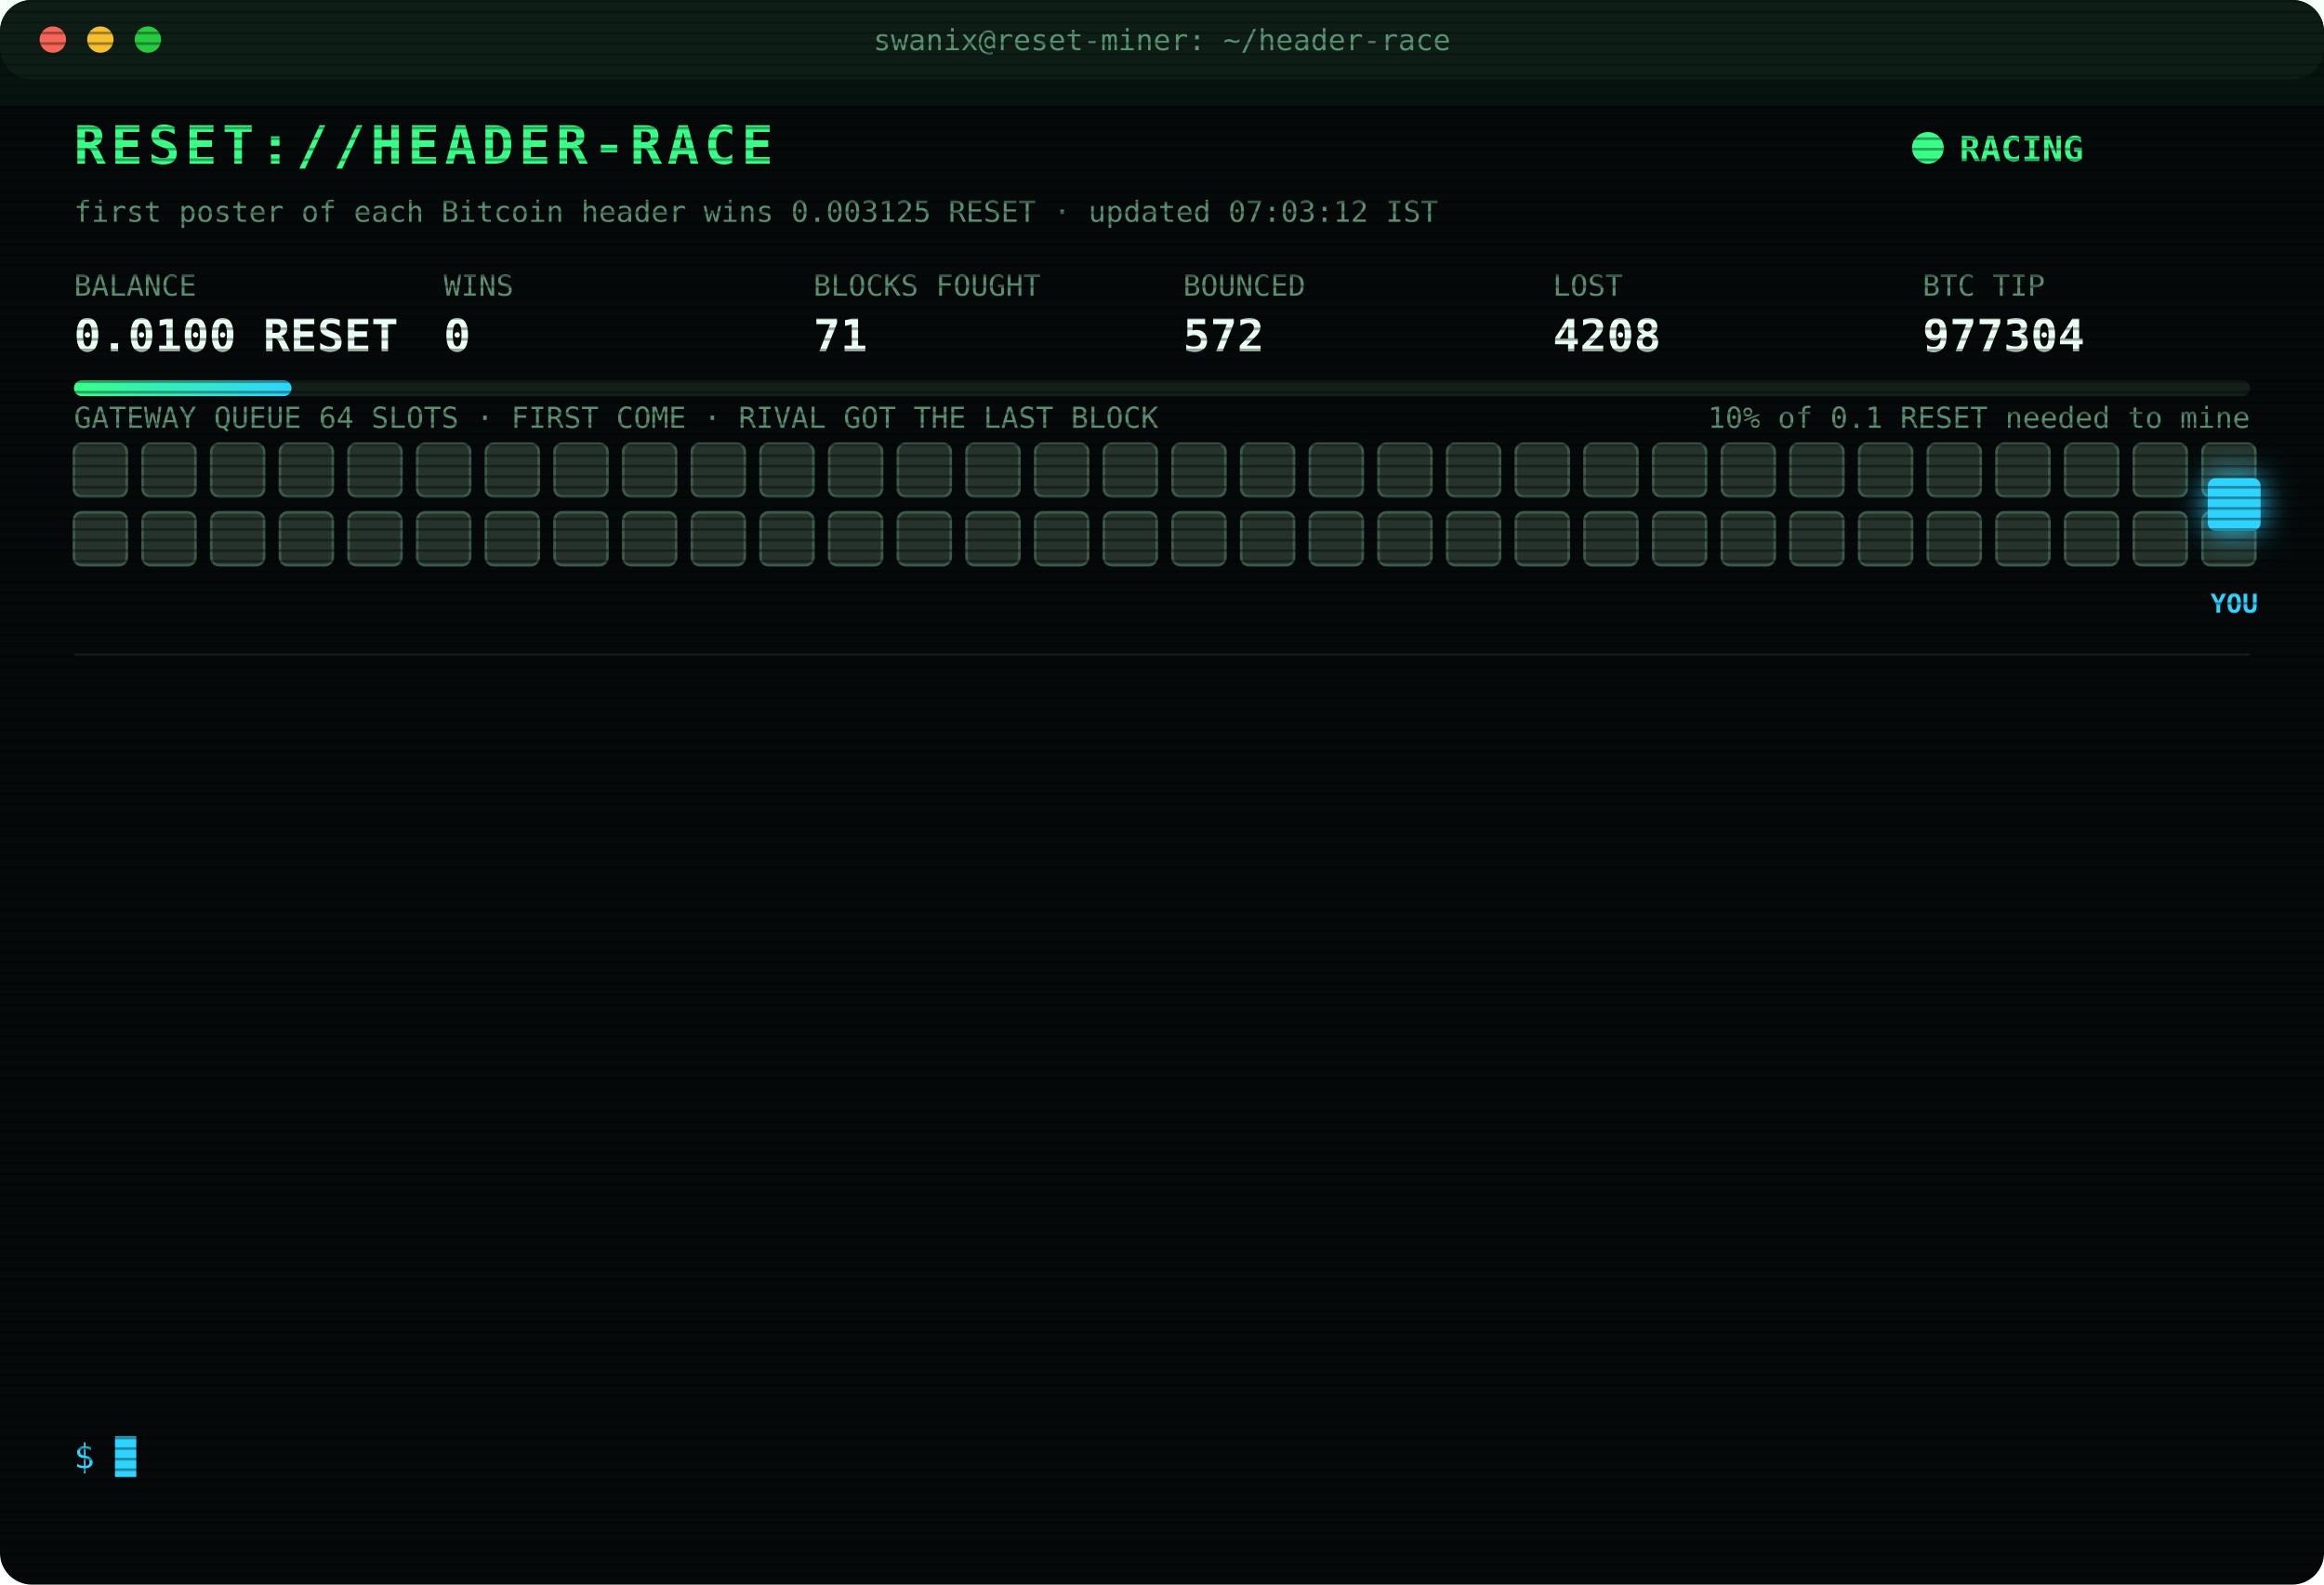
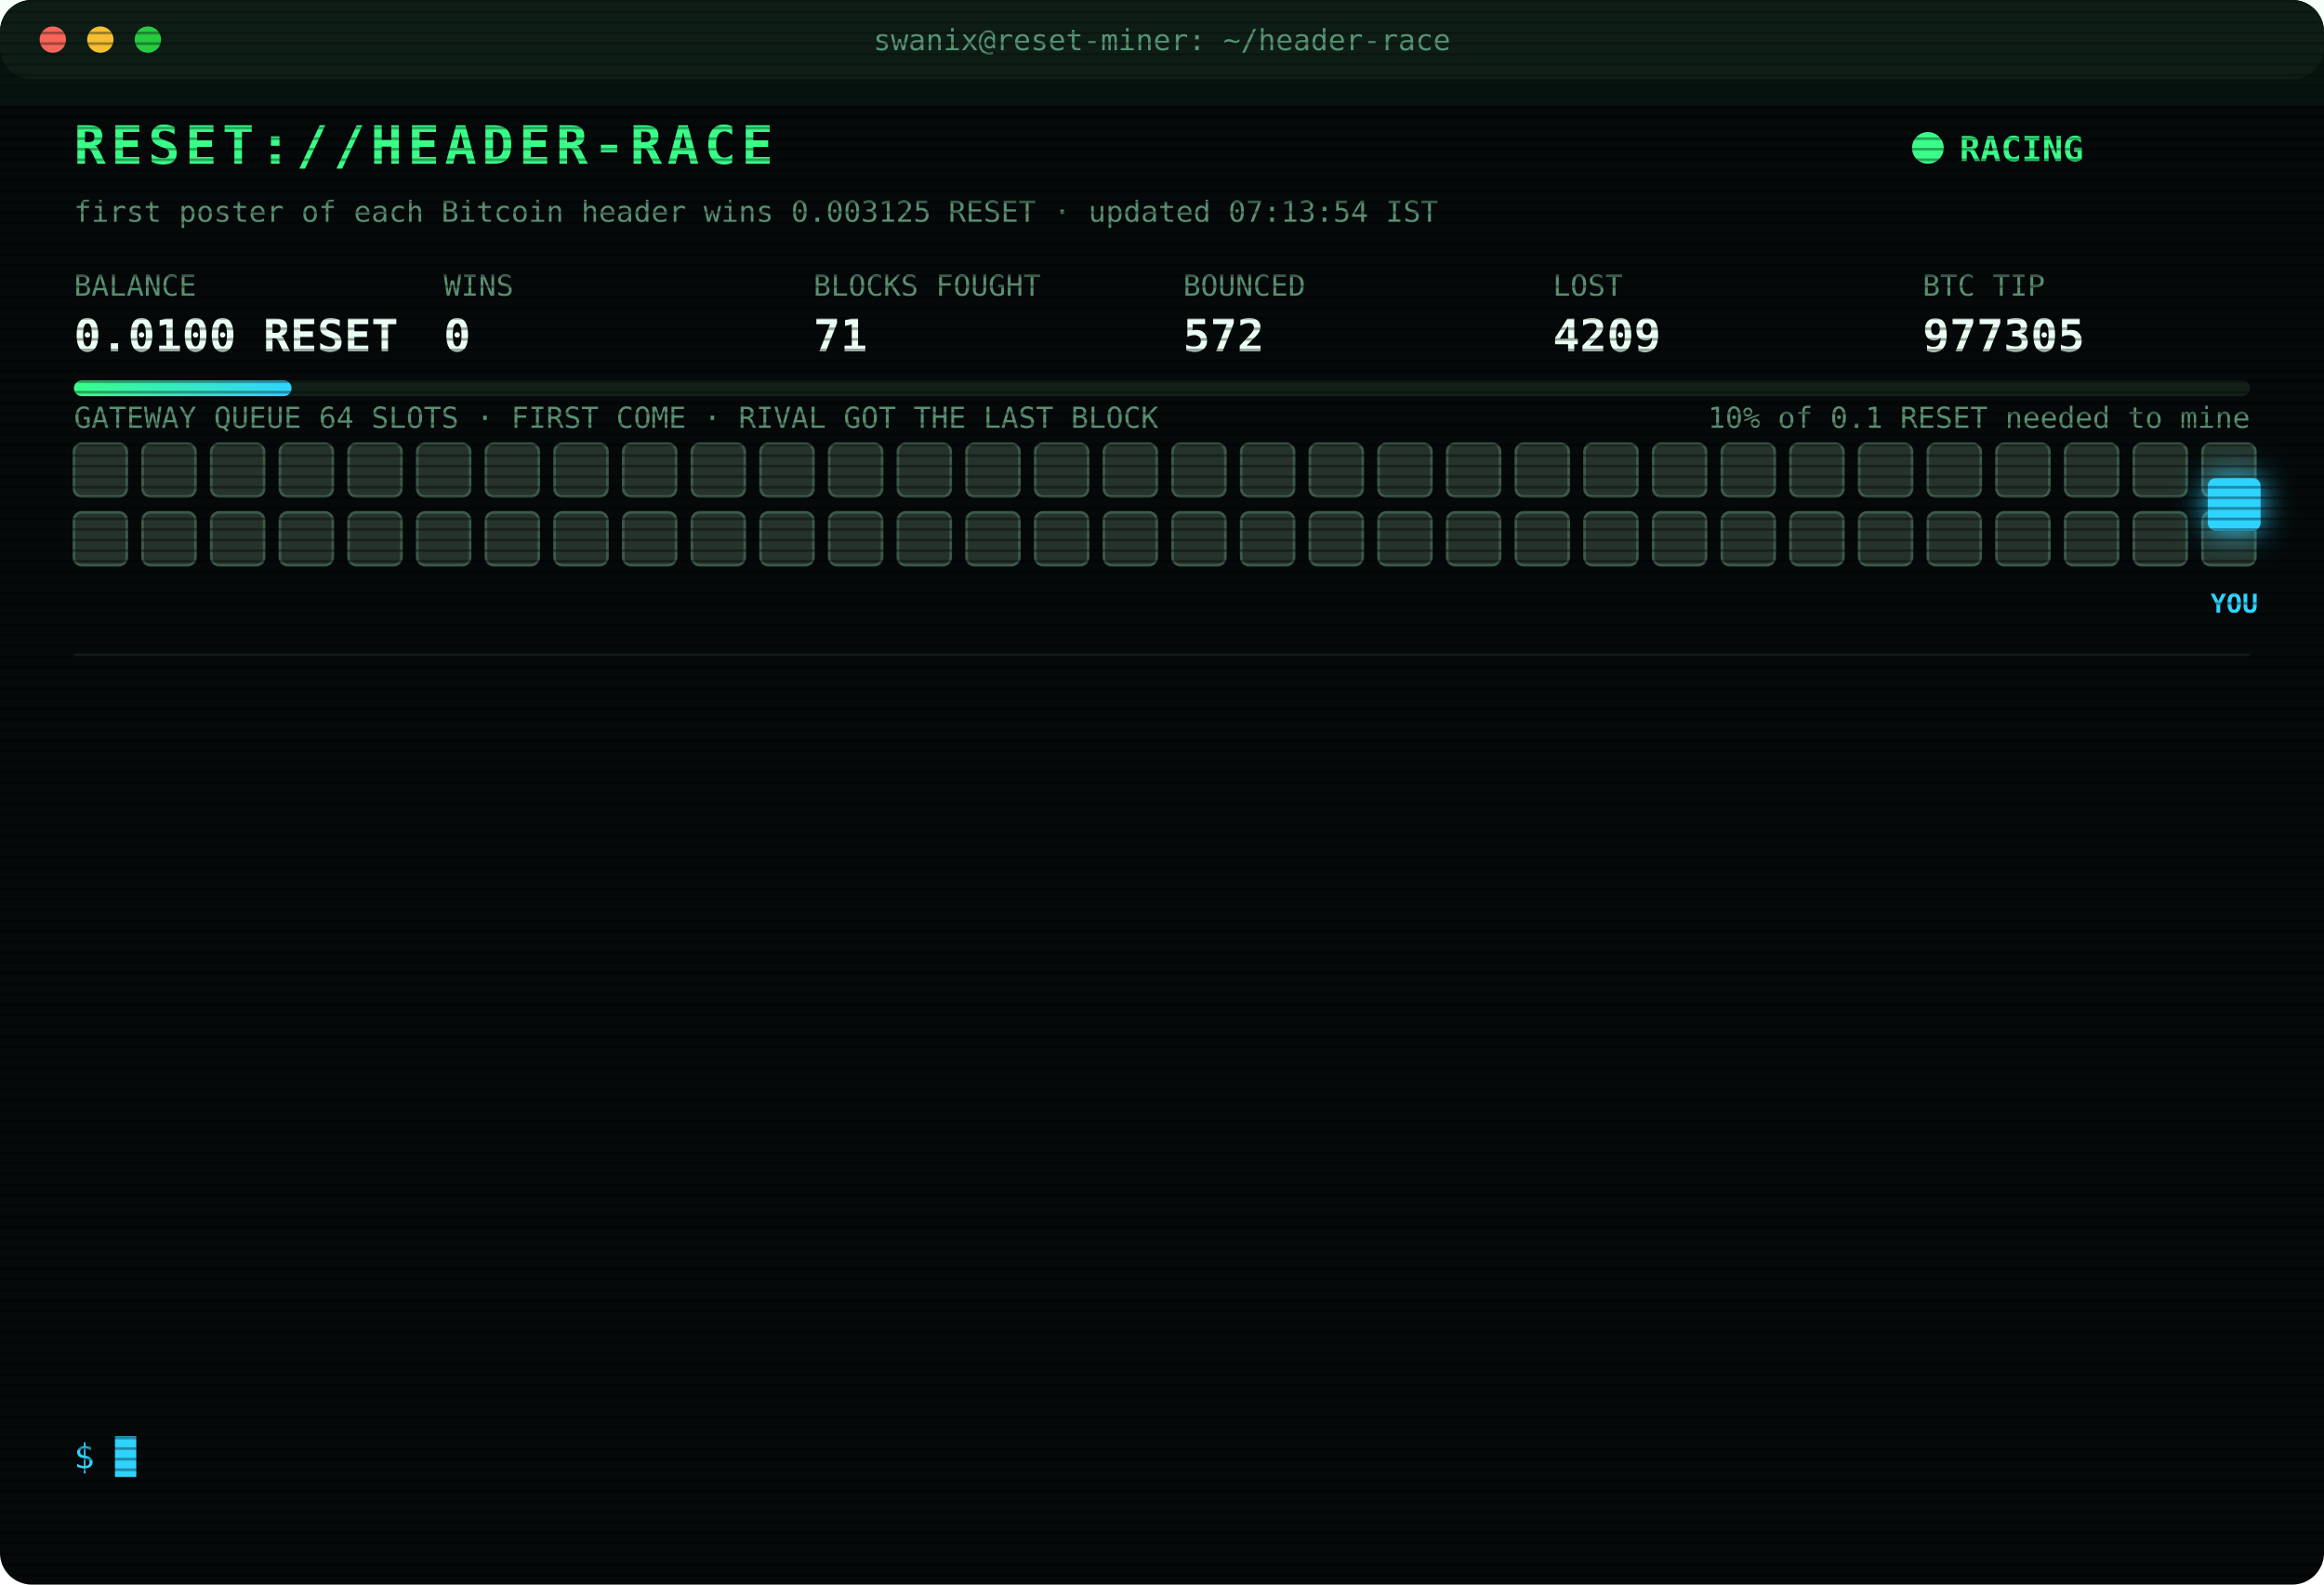
<svg xmlns="http://www.w3.org/2000/svg" width="880" height="600" viewBox="0 0 880 600" font-family="ui-monospace,SFMono-Regular,Menlo,Consolas,monospace">
  <style>
text{font-size:13px;fill:#7CFFB2}
.title{font-size:20px;font-weight:700;fill:#39FF88;letter-spacing:2px;animation:glitch 3s infinite steps(1)}
.sub{fill:#2fd3ff}.k{fill:#5a8f73;font-size:11px}.v{font-size:17px;font-weight:700;fill:#eafff3}
.ts{fill:#3f6b56}.boot{fill:#2fd3ff}.dim{fill:#5a8f73}.bad{fill:#ff4d6d}.warn{fill:#ffd23f}.mag{fill:#ff5cf0}.win{fill:#39FF88;font-weight:700}
.tag{font-size:10px;fill:#2fd3ff;font-weight:700}
.rival{fill:#26332c;stroke:#3c5a49;animation:jam 1.2s infinite alternate}
.idle{fill:#141c18;stroke:#22302a;animation:breathe 4s infinite}
.me{fill:#2fd3ff;filter:drop-shadow(0 0 6px #2fd3ff)}
.hover{animation:nudge 1.1s infinite ease-in-out}.bounce{animation:kick 1.4s infinite}
.ln{opacity:0;animation:in .4s forwards}
.cur{animation:blink 1s infinite steps(1)}
.scan{animation:scan 6s infinite linear}
.led{animation:blink 1.4s infinite}
@keyframes in{from{opacity:0;transform:translateX(-6px)}to{opacity:1;transform:none}}
@keyframes blink{50%{opacity:0}}
@keyframes jam{to{fill:#33463b}}
@keyframes breathe{50%{opacity:.4}}
@keyframes nudge{50%{transform:translateX(-10px)}}
@keyframes kick{0%,100%{transform:none}30%{transform:translateX(-14px)}55%{transform:translateX(10px) translateY(-6px)}}
@keyframes glitch{0%,92%{transform:none}93%{transform:translateX(2px);fill:#ff4d6d}95%{transform:translateX(-2px);fill:#2fd3ff}97%{transform:none}}
@keyframes scan{from{transform:translateY(-40px)}to{transform:translateY(600px)}}
</style>
  <defs>
    <pattern id="sl" width="4" height="4" patternUnits="userSpaceOnUse">
      <rect width="4" height="1" fill="#000" opacity=".35" />
    </pattern>
    <linearGradient id="bar">
      <stop offset="0" stop-color="#39FF88" />
      <stop offset="1" stop-color="#2fd3ff" />
    </linearGradient>
  </defs>
  <rect width="880" height="600" rx="12" fill="#05090a" />
  <rect width="880" height="30" rx="12" fill="#0d1512" />
  <circle cx="20" cy="15" r="5" fill="#ff5f57" />
  <circle cx="38" cy="15" r="5" fill="#febc2e" />
  <circle cx="56" cy="15" r="5" fill="#28c840" />
  <text x="440" y="19" text-anchor="middle" class="k">swanix@reset-miner: ~/header-race</text>
  <text x="28" y="62" class="title">RESET://HEADER-RACE</text>
  <circle class="led" cx="730" cy="56" r="6" fill="#39FF88" />
  <text x="742" y="61" class="win">RACING</text>
-   <text x="28" y="84" class="k">first poster of each Bitcoin header wins 0.003125 RESET · updated 07:03:12 IST</text>
+   <text x="28" y="84" class="k">first poster of each Bitcoin header wins 0.003125 RESET · updated 07:13:54 IST</text>
  <text x="28" y="112" class="k">BALANCE</text>
  <text x="28" y="133" class="v">0.0100 RESET</text>
  <text x="168" y="112" class="k">WINS</text>
  <text x="168" y="133" class="v">0</text>
  <text x="308" y="112" class="k">BLOCKS FOUGHT</text>
  <text x="308" y="133" class="v">71</text>
  <text x="448" y="112" class="k">BOUNCED</text>
  <text x="448" y="133" class="v">572</text>
  <text x="588" y="112" class="k">LOST</text>
-   <text x="588" y="133" class="v">4208</text>
+   <text x="588" y="133" class="v">4209</text>
  <text x="728" y="112" class="k">BTC TIP</text>
-   <text x="728" y="133" class="v">977304</text>
+   <text x="728" y="133" class="v">977305</text>
  <rect x="28" y="144" width="824" height="6" rx="3" fill="#13201a" />
  <rect x="28" y="144" width="82.4" height="6" rx="3" fill="url(#bar)" />
  <text x="852" y="162" text-anchor="end" class="k">10% of 0.1 RESET needed to mine</text>
  <text x="28" y="162" class="k">GATEWAY QUEUE 64 SLOTS · FIRST COME · RIVAL GOT THE LAST BLOCK</text>
  <rect class="rival" x="28" y="168" width="20" height="20" rx="3" style="animation-delay:0.00s" />
  <rect class="rival" x="54" y="168" width="20" height="20" rx="3" style="animation-delay:0.05s" />
  <rect class="rival" x="80" y="168" width="20" height="20" rx="3" style="animation-delay:0.10s" />
  <rect class="rival" x="106" y="168" width="20" height="20" rx="3" style="animation-delay:0.15s" />
  <rect class="rival" x="132" y="168" width="20" height="20" rx="3" style="animation-delay:0.20s" />
  <rect class="rival" x="158" y="168" width="20" height="20" rx="3" style="animation-delay:0.25s" />
  <rect class="rival" x="184" y="168" width="20" height="20" rx="3" style="animation-delay:0.30s" />
  <rect class="rival" x="210" y="168" width="20" height="20" rx="3" style="animation-delay:0.35s" />
  <rect class="rival" x="236" y="168" width="20" height="20" rx="3" style="animation-delay:0.40s" />
  <rect class="rival" x="262" y="168" width="20" height="20" rx="3" style="animation-delay:0.45s" />
  <rect class="rival" x="288" y="168" width="20" height="20" rx="3" style="animation-delay:0.50s" />
  <rect class="rival" x="314" y="168" width="20" height="20" rx="3" style="animation-delay:0.55s" />
  <rect class="rival" x="340" y="168" width="20" height="20" rx="3" style="animation-delay:0.60s" />
  <rect class="rival" x="366" y="168" width="20" height="20" rx="3" style="animation-delay:0.65s" />
  <rect class="rival" x="392" y="168" width="20" height="20" rx="3" style="animation-delay:0.70s" />
  <rect class="rival" x="418" y="168" width="20" height="20" rx="3" style="animation-delay:0.75s" />
  <rect class="rival" x="444" y="168" width="20" height="20" rx="3" style="animation-delay:0.80s" />
  <rect class="rival" x="470" y="168" width="20" height="20" rx="3" style="animation-delay:0.85s" />
  <rect class="rival" x="496" y="168" width="20" height="20" rx="3" style="animation-delay:0.90s" />
  <rect class="rival" x="522" y="168" width="20" height="20" rx="3" style="animation-delay:0.95s" />
  <rect class="rival" x="548" y="168" width="20" height="20" rx="3" style="animation-delay:1.00s" />
  <rect class="rival" x="574" y="168" width="20" height="20" rx="3" style="animation-delay:1.05s" />
  <rect class="rival" x="600" y="168" width="20" height="20" rx="3" style="animation-delay:1.10s" />
  <rect class="rival" x="626" y="168" width="20" height="20" rx="3" style="animation-delay:1.15s" />
  <rect class="rival" x="652" y="168" width="20" height="20" rx="3" style="animation-delay:1.20s" />
  <rect class="rival" x="678" y="168" width="20" height="20" rx="3" style="animation-delay:1.25s" />
  <rect class="rival" x="704" y="168" width="20" height="20" rx="3" style="animation-delay:1.30s" />
  <rect class="rival" x="730" y="168" width="20" height="20" rx="3" style="animation-delay:1.35s" />
  <rect class="rival" x="756" y="168" width="20" height="20" rx="3" style="animation-delay:1.40s" />
  <rect class="rival" x="782" y="168" width="20" height="20" rx="3" style="animation-delay:1.45s" />
  <rect class="rival" x="808" y="168" width="20" height="20" rx="3" style="animation-delay:1.50s" />
  <rect class="rival" x="834" y="168" width="20" height="20" rx="3" style="animation-delay:1.55s" />
  <rect class="rival" x="28" y="194" width="20" height="20" rx="3" style="animation-delay:1.60s" />
  <rect class="rival" x="54" y="194" width="20" height="20" rx="3" style="animation-delay:1.65s" />
  <rect class="rival" x="80" y="194" width="20" height="20" rx="3" style="animation-delay:1.70s" />
  <rect class="rival" x="106" y="194" width="20" height="20" rx="3" style="animation-delay:1.75s" />
  <rect class="rival" x="132" y="194" width="20" height="20" rx="3" style="animation-delay:1.80s" />
  <rect class="rival" x="158" y="194" width="20" height="20" rx="3" style="animation-delay:1.85s" />
  <rect class="rival" x="184" y="194" width="20" height="20" rx="3" style="animation-delay:1.90s" />
  <rect class="rival" x="210" y="194" width="20" height="20" rx="3" style="animation-delay:1.95s" />
  <rect class="rival" x="236" y="194" width="20" height="20" rx="3" style="animation-delay:2.00s" />
  <rect class="rival" x="262" y="194" width="20" height="20" rx="3" style="animation-delay:2.05s" />
  <rect class="rival" x="288" y="194" width="20" height="20" rx="3" style="animation-delay:2.10s" />
  <rect class="rival" x="314" y="194" width="20" height="20" rx="3" style="animation-delay:2.15s" />
  <rect class="rival" x="340" y="194" width="20" height="20" rx="3" style="animation-delay:2.20s" />
  <rect class="rival" x="366" y="194" width="20" height="20" rx="3" style="animation-delay:2.25s" />
  <rect class="rival" x="392" y="194" width="20" height="20" rx="3" style="animation-delay:2.30s" />
  <rect class="rival" x="418" y="194" width="20" height="20" rx="3" style="animation-delay:2.35s" />
  <rect class="rival" x="444" y="194" width="20" height="20" rx="3" style="animation-delay:2.40s" />
  <rect class="rival" x="470" y="194" width="20" height="20" rx="3" style="animation-delay:2.45s" />
  <rect class="rival" x="496" y="194" width="20" height="20" rx="3" style="animation-delay:2.50s" />
  <rect class="rival" x="522" y="194" width="20" height="20" rx="3" style="animation-delay:2.55s" />
  <rect class="rival" x="548" y="194" width="20" height="20" rx="3" style="animation-delay:2.60s" />
  <rect class="rival" x="574" y="194" width="20" height="20" rx="3" style="animation-delay:2.65s" />
  <rect class="rival" x="600" y="194" width="20" height="20" rx="3" style="animation-delay:2.70s" />
  <rect class="rival" x="626" y="194" width="20" height="20" rx="3" style="animation-delay:2.75s" />
  <rect class="rival" x="652" y="194" width="20" height="20" rx="3" style="animation-delay:2.80s" />
  <rect class="rival" x="678" y="194" width="20" height="20" rx="3" style="animation-delay:2.85s" />
  <rect class="rival" x="704" y="194" width="20" height="20" rx="3" style="animation-delay:2.90s" />
  <rect class="rival" x="730" y="194" width="20" height="20" rx="3" style="animation-delay:2.95s" />
  <rect class="rival" x="756" y="194" width="20" height="20" rx="3" style="animation-delay:3.00s" />
  <rect class="rival" x="782" y="194" width="20" height="20" rx="3" style="animation-delay:3.05s" />
  <rect class="rival" x="808" y="194" width="20" height="20" rx="3" style="animation-delay:3.10s" />
  <rect class="rival" x="834" y="194" width="20" height="20" rx="3" style="animation-delay:3.15s" />
  <g class="hover">
    <rect class="me" x="836" y="181" width="20" height="20" rx="3" />
    <text class="tag" x="846" y="232" text-anchor="middle">YOU</text>
  </g>
  <line x1="28" x2="852" y1="248" y2="248" stroke="#13201a" />
  <g class="ln" style="animation-delay:0.40s">
-     <text x="28" y="270" class="ts">05:42:03</text>
-     <text x="104" y="270" class="bad">[LOST] #977294 taken by a rival miner</text>
+     <text x="28" y="270" class="ts">05:44:55</text>
+     <text x="104" y="270" class="bad">[LOST] #977295 taken by a rival miner</text>
  </g>
  <g class="ln" style="animation-delay:0.65s">
-     <text x="28" y="292" class="ts">05:44:55</text>
-     <text x="104" y="292" class="bad">[LOST] #977295 taken by a rival miner</text>
+     <text x="28" y="292" class="ts">05:51:00</text>
+     <text x="104" y="292" class="bad">[LOST] #977296 taken by a rival miner</text>
  </g>
  <g class="ln" style="animation-delay:0.90s">
-     <text x="28" y="314" class="ts">05:51:00</text>
-     <text x="104" y="314" class="bad">[LOST] #977296 taken by a rival miner</text>
+     <text x="28" y="314" class="ts">05:57:09</text>
+     <text x="104" y="314" class="bad">[LOST] #977297 taken by a rival miner</text>
  </g>
  <g class="ln" style="animation-delay:1.15s">
-     <text x="28" y="336" class="ts">05:57:09</text>
-     <text x="104" y="336" class="bad">[LOST] #977297 taken by a rival miner</text>
+     <text x="28" y="336" class="ts">06:07:33</text>
+     <text x="104" y="336" class="bad">[LOST] #977298 taken by a rival miner</text>
  </g>
  <g class="ln" style="animation-delay:1.40s">
-     <text x="28" y="358" class="ts">06:07:33</text>
-     <text x="104" y="358" class="bad">[LOST] #977298 taken by a rival miner</text>
+     <text x="28" y="358" class="ts">06:08:14</text>
+     <text x="104" y="358" class="bad">[LOST] #977299 taken by a rival miner</text>
  </g>
  <g class="ln" style="animation-delay:1.65s">
-     <text x="28" y="380" class="ts">06:08:14</text>
-     <text x="104" y="380" class="bad">[LOST] #977299 taken by a rival miner</text>
+     <text x="28" y="380" class="ts">06:32:11</text>
+     <text x="104" y="380" class="bad">[LOST] #977300 taken by a rival miner</text>
  </g>
  <g class="ln" style="animation-delay:1.90s">
-     <text x="28" y="402" class="ts">06:32:11</text>
-     <text x="104" y="402" class="bad">[LOST] #977300 taken by a rival miner</text>
+     <text x="28" y="402" class="ts">06:40:54</text>
+     <text x="104" y="402" class="bad">[LOST] #977301 taken by a rival miner</text>
  </g>
  <g class="ln" style="animation-delay:2.15s">
-     <text x="28" y="424" class="ts">06:40:54</text>
-     <text x="104" y="424" class="bad">[LOST] #977301 taken by a rival miner</text>
+     <text x="28" y="424" class="ts">06:50:15</text>
+     <text x="104" y="424" class="bad">[LOST] #977302 taken by a rival miner</text>
  </g>
  <g class="ln" style="animation-delay:2.40s">
-     <text x="28" y="446" class="ts">06:50:15</text>
-     <text x="104" y="446" class="bad">[LOST] #977302 taken by a rival miner</text>
+     <text x="28" y="446" class="ts">06:55:50</text>
+     <text x="104" y="446" class="dim">[STINT END] calls 812 · wins 0</text>
  </g>
  <g class="ln" style="animation-delay:2.65s">
-     <text x="28" y="468" class="ts">06:55:50</text>
-     <text x="104" y="468" class="dim">[STINT END] calls 812 · wins 0</text>
+     <text x="28" y="468" class="ts">07:00:32</text>
+     <text x="104" y="468" class="boot">[BOOT] racer v3 online · 3 feeds · stint 340m</text>
  </g>
  <g class="ln" style="animation-delay:2.90s">
-     <text x="28" y="490" class="ts">07:00:32</text>
-     <text x="104" y="490" class="boot">[BOOT] racer v3 online · 3 feeds · stint 340m</text>
+     <text x="28" y="490" class="ts">07:01:59</text>
+     <text x="104" y="490" class="bad">[LOST] #977303 taken by a rival miner</text>
  </g>
  <g class="ln" style="animation-delay:3.15s">
-     <text x="28" y="512" class="ts">07:01:59</text>
-     <text x="104" y="512" class="bad">[LOST] #977303 taken by a rival miner</text>
+     <text x="28" y="512" class="ts">07:03:12</text>
+     <text x="104" y="512" class="bad">[LOST] #977304 taken by a rival miner</text>
  </g>
  <g class="ln" style="animation-delay:3.40s">
-     <text x="28" y="534" class="ts">07:03:12</text>
-     <text x="104" y="534" class="bad">[LOST] #977304 taken by a rival miner</text>
+     <text x="28" y="534" class="ts">07:13:54</text>
+     <text x="104" y="534" class="bad">[LOST] #977305 taken by a rival miner</text>
  </g>
  <text x="28" y="556" class="sub">$ <tspan class="cur">█</tspan>
  </text>
  <rect width="880" height="600" rx="12" fill="url(#sl)" pointer-events="none" />
  <rect class="scan" width="880" height="40" fill="#39FF88" opacity=".04" />
</svg>
